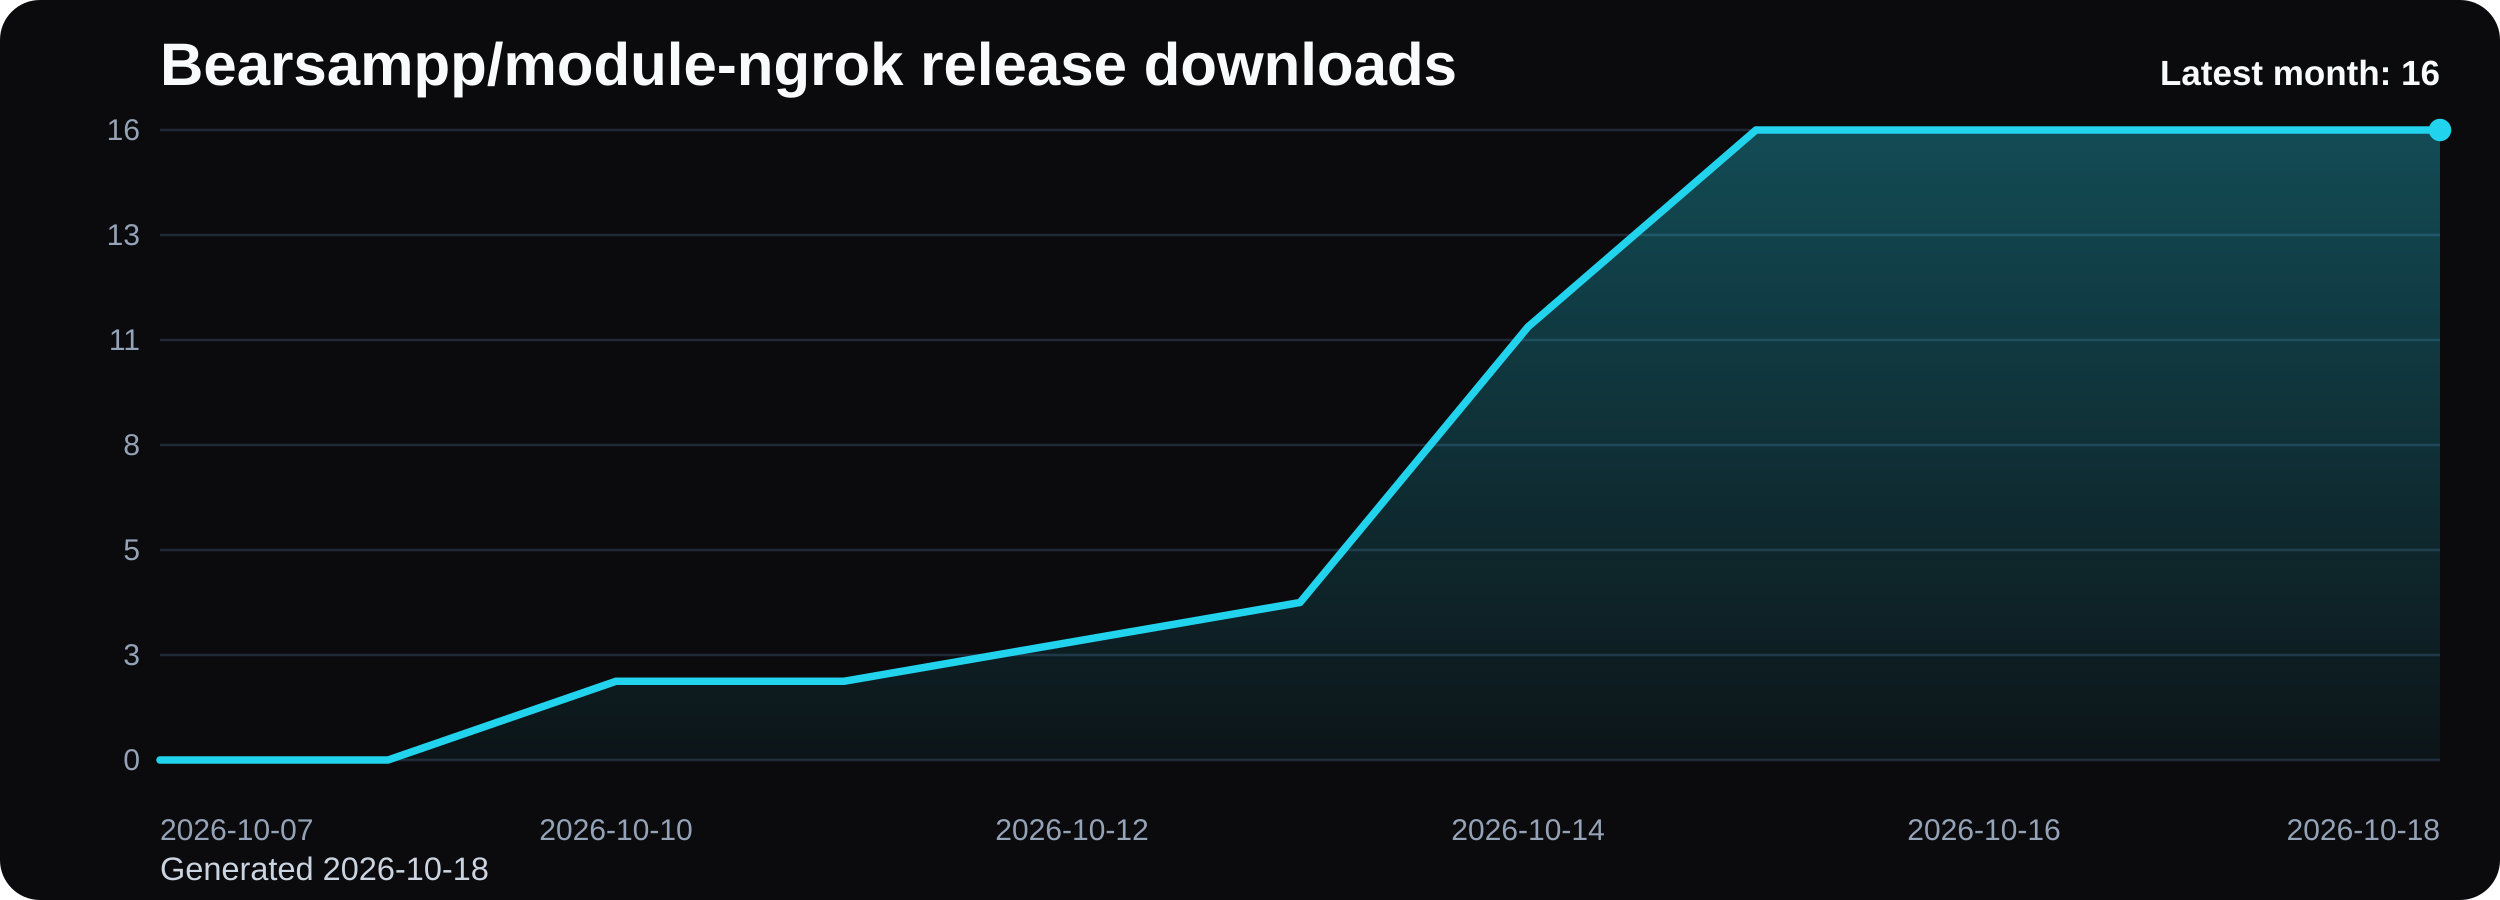
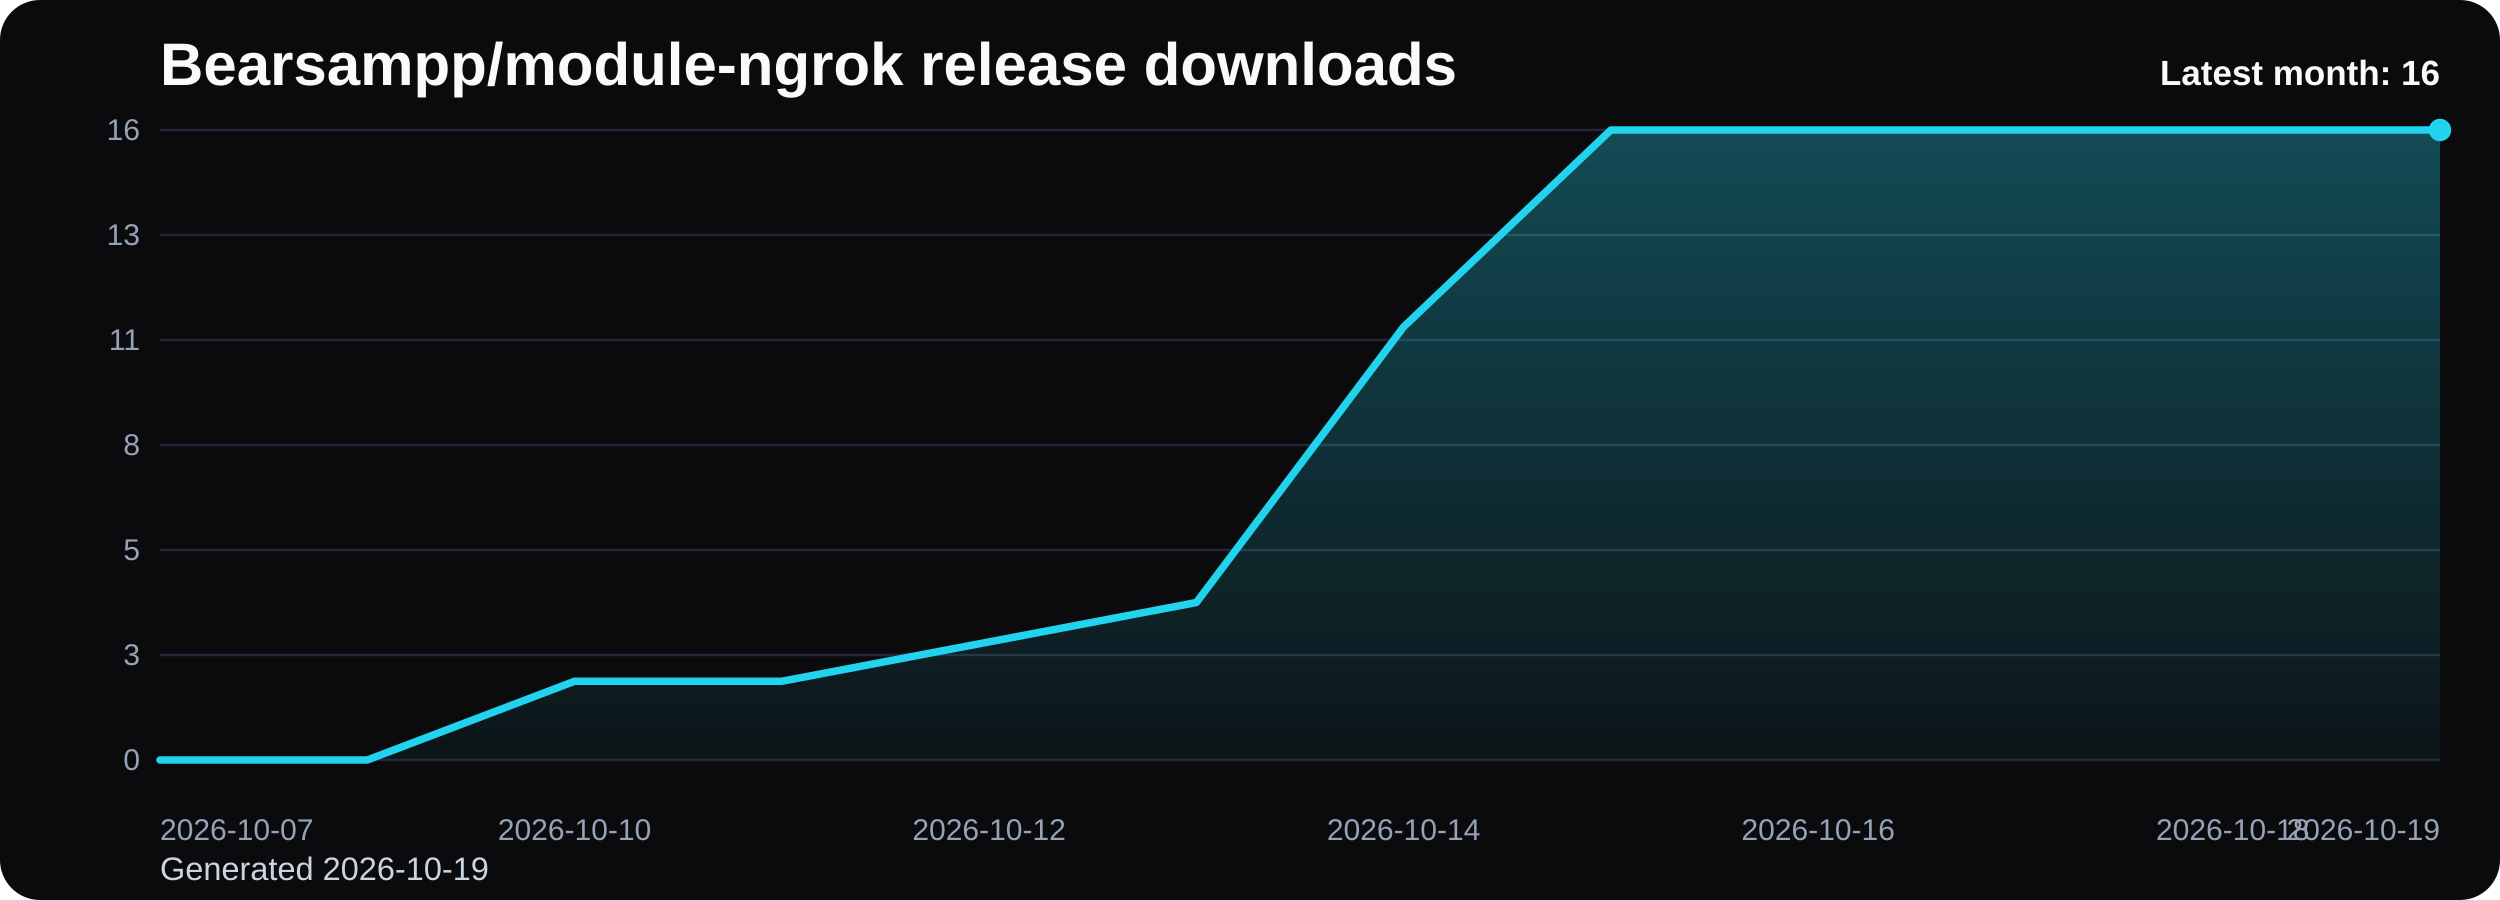
<svg xmlns="http://www.w3.org/2000/svg" viewBox="0 0 1000 360" role="img" aria-label="Bearsampp/module-ngrok release downloads chart">
  <defs>
    <linearGradient id="fill-monthly-black" x1="0" y1="0" x2="0" y2="1">
      <stop offset="0%" stop-color="#22d3ee" stop-opacity="0.32" />
      <stop offset="100%" stop-color="#22d3ee" stop-opacity="0.05" />
    </linearGradient>
    <style>
      .bg { fill: #0b0b0d; }
      .title { font: 700 24px Arial, sans-serif; fill: #f8fafc; }
      .sub { font: 400 13px Arial, sans-serif; fill: #cbd5e1; }
      .grid { stroke: #1f2937; stroke-width: 1; }
      .axis { font: 400 12px Arial, sans-serif; fill: #94a3b8; }
      .line { fill: none; stroke: #22d3ee; stroke-width: 3; stroke-linecap: round; stroke-linejoin: round; }
      .dot { fill: #22d3ee; }
      .value { font: 600 11px Arial, sans-serif; fill: #cbd5e1; }
      .latest { font: 700 14px Arial, sans-serif; fill: #f8fafc; }
    </style>
  </defs>
  <rect class="bg" x="0" y="0" width="1000" height="360" rx="16" />
  <text class="title" x="64" y="34">Bearsampp/module-ngrok release downloads</text>
-   <text class="sub" x="64" y="352">Generated 2026-10-18</text>
+   <text class="sub" x="64" y="352">Generated 2026-10-19</text>
  <line x1="64" y1="52.00" x2="976" y2="52.00" class="grid" />
  <text x="56" y="56.00" text-anchor="end" class="axis">16</text>
  <line x1="64" y1="94.00" x2="976" y2="94.00" class="grid" />
  <text x="56" y="98.00" text-anchor="end" class="axis">13</text>
  <line x1="64" y1="136.00" x2="976" y2="136.00" class="grid" />
  <text x="56" y="140.00" text-anchor="end" class="axis">11</text>
  <line x1="64" y1="178.00" x2="976" y2="178.00" class="grid" />
  <text x="56" y="182.00" text-anchor="end" class="axis">8</text>
  <line x1="64" y1="220.00" x2="976" y2="220.00" class="grid" />
  <text x="56" y="224.00" text-anchor="end" class="axis">5</text>
  <line x1="64" y1="262.00" x2="976" y2="262.00" class="grid" />
  <text x="56" y="266.00" text-anchor="end" class="axis">3</text>
  <line x1="64" y1="304.00" x2="976" y2="304.00" class="grid" />
  <text x="56" y="308.00" text-anchor="end" class="axis">0</text>
-   <path d="M 64.00 304 L 64.00 304.00 L 155.20 304.00 L 246.40 272.50 L 337.60 272.50 L 428.80 256.75 L 520.00 241.00 L 611.20 130.75 L 702.40 52.00 L 793.60 52.00 L 884.80 52.00 L 976.00 52.00 L 976.00 304 Z" fill="url(#fill-monthly-black)" />
-   <polyline class="line" points="64.00,304.00 155.20,304.00 246.40,272.50 337.60,272.50 428.80,256.75 520.00,241.00 611.20,130.75 702.40,52.00 793.60,52.00 884.80,52.00 976.00,52.00" />
+   <path d="M 64.00 304 L 64.00 304.00 L 146.91 304.00 L 229.82 272.50 L 312.73 272.50 L 395.64 256.75 L 478.55 241.00 L 561.45 130.75 L 644.36 52.00 L 727.27 52.00 L 810.18 52.00 L 893.09 52.00 L 976.00 52.00 L 976.00 304 Z" fill="url(#fill-monthly-black)" />
+   <polyline class="line" points="64.00,304.00 146.91,304.00 229.82,272.50 312.73,272.50 395.64,256.75 478.55,241.00 561.45,130.75 644.36,52.00 727.27,52.00 810.18,52.00 893.09,52.00 976.00,52.00" />
  <circle class="dot" cx="976.00" cy="52.00" r="4.5" />
  <text class="axis" x="64.00" y="336" text-anchor="start">2026-10-07</text>
-   <text class="axis" x="246.40" y="336" text-anchor="middle">2026-10-10</text>
-   <text class="axis" x="428.80" y="336" text-anchor="middle">2026-10-12</text>
-   <text class="axis" x="611.20" y="336" text-anchor="middle">2026-10-14</text>
-   <text class="axis" x="793.60" y="336" text-anchor="middle">2026-10-16</text>
-   <text class="axis" x="976.00" y="336" text-anchor="end">2026-10-18</text>
+   <text class="axis" x="229.82" y="336" text-anchor="middle">2026-10-10</text>
+   <text class="axis" x="395.64" y="336" text-anchor="middle">2026-10-12</text>
+   <text class="axis" x="561.45" y="336" text-anchor="middle">2026-10-14</text>
+   <text class="axis" x="727.27" y="336" text-anchor="middle">2026-10-16</text>
+   <text class="axis" x="893.09" y="336" text-anchor="middle">2026-10-18</text>
+   <text class="axis" x="976.00" y="336" text-anchor="end">2026-10-19</text>
  <text class="latest" x="976" y="34" text-anchor="end">Latest month: 16</text>
</svg>
